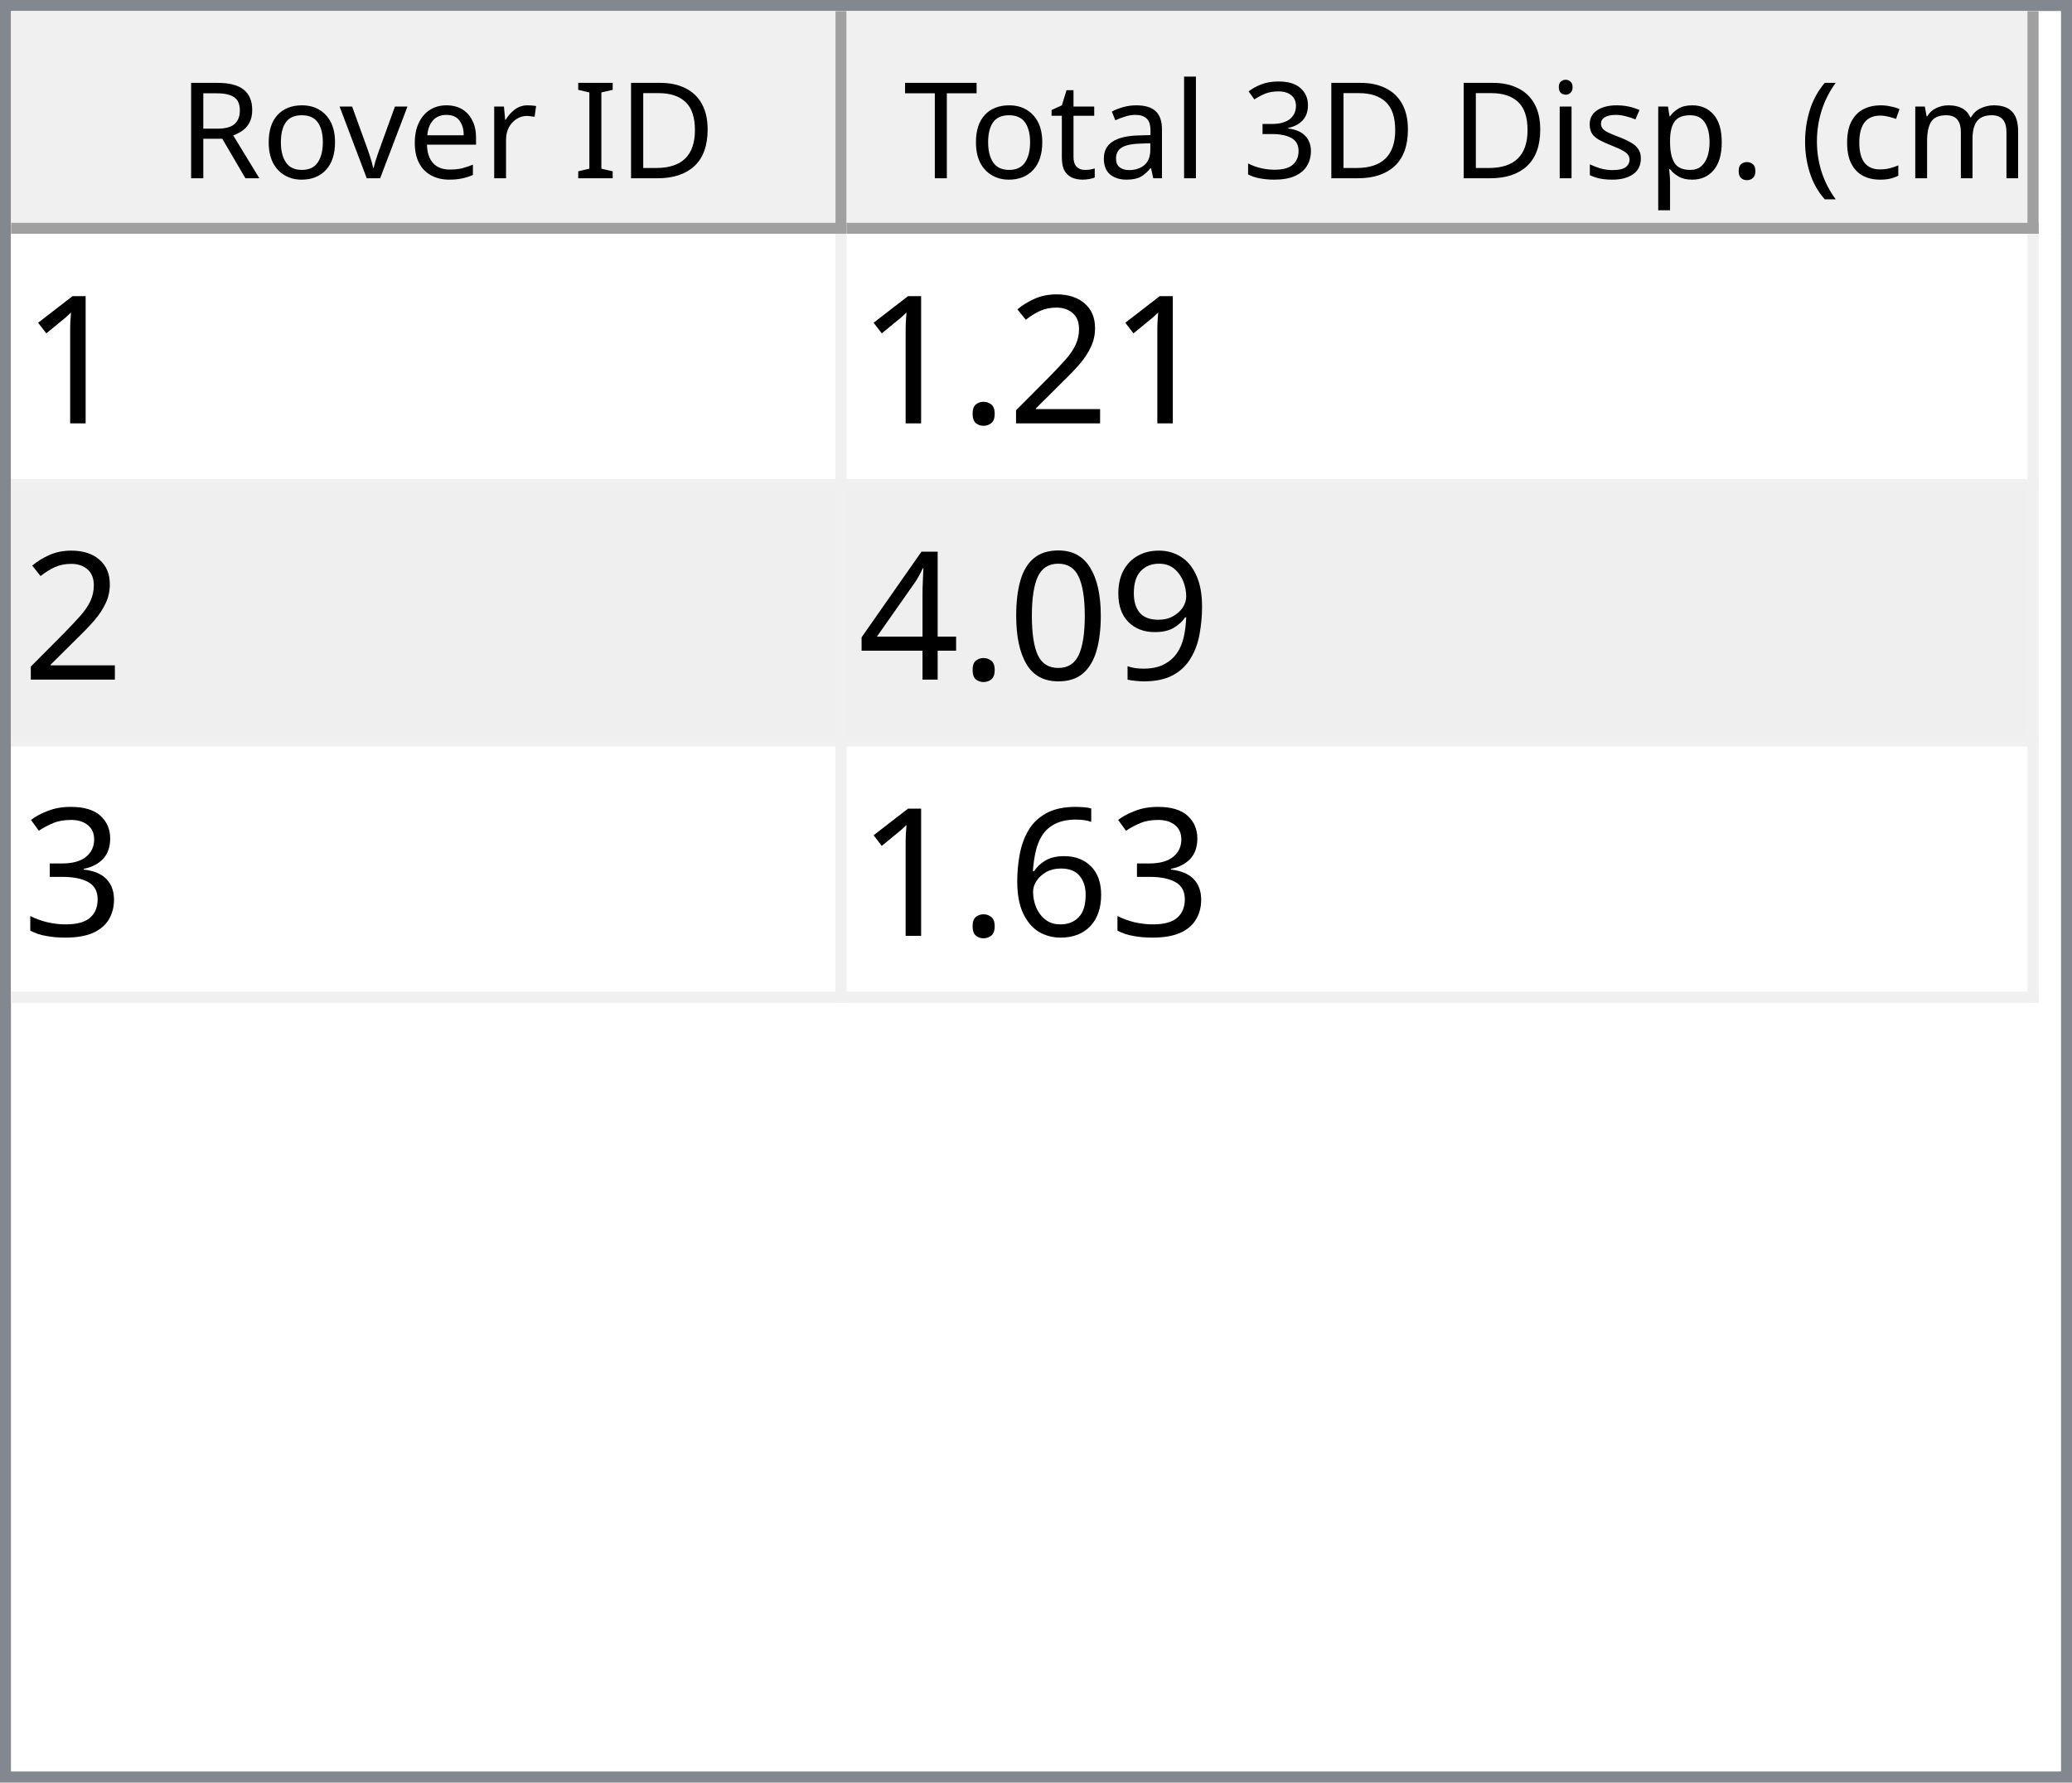
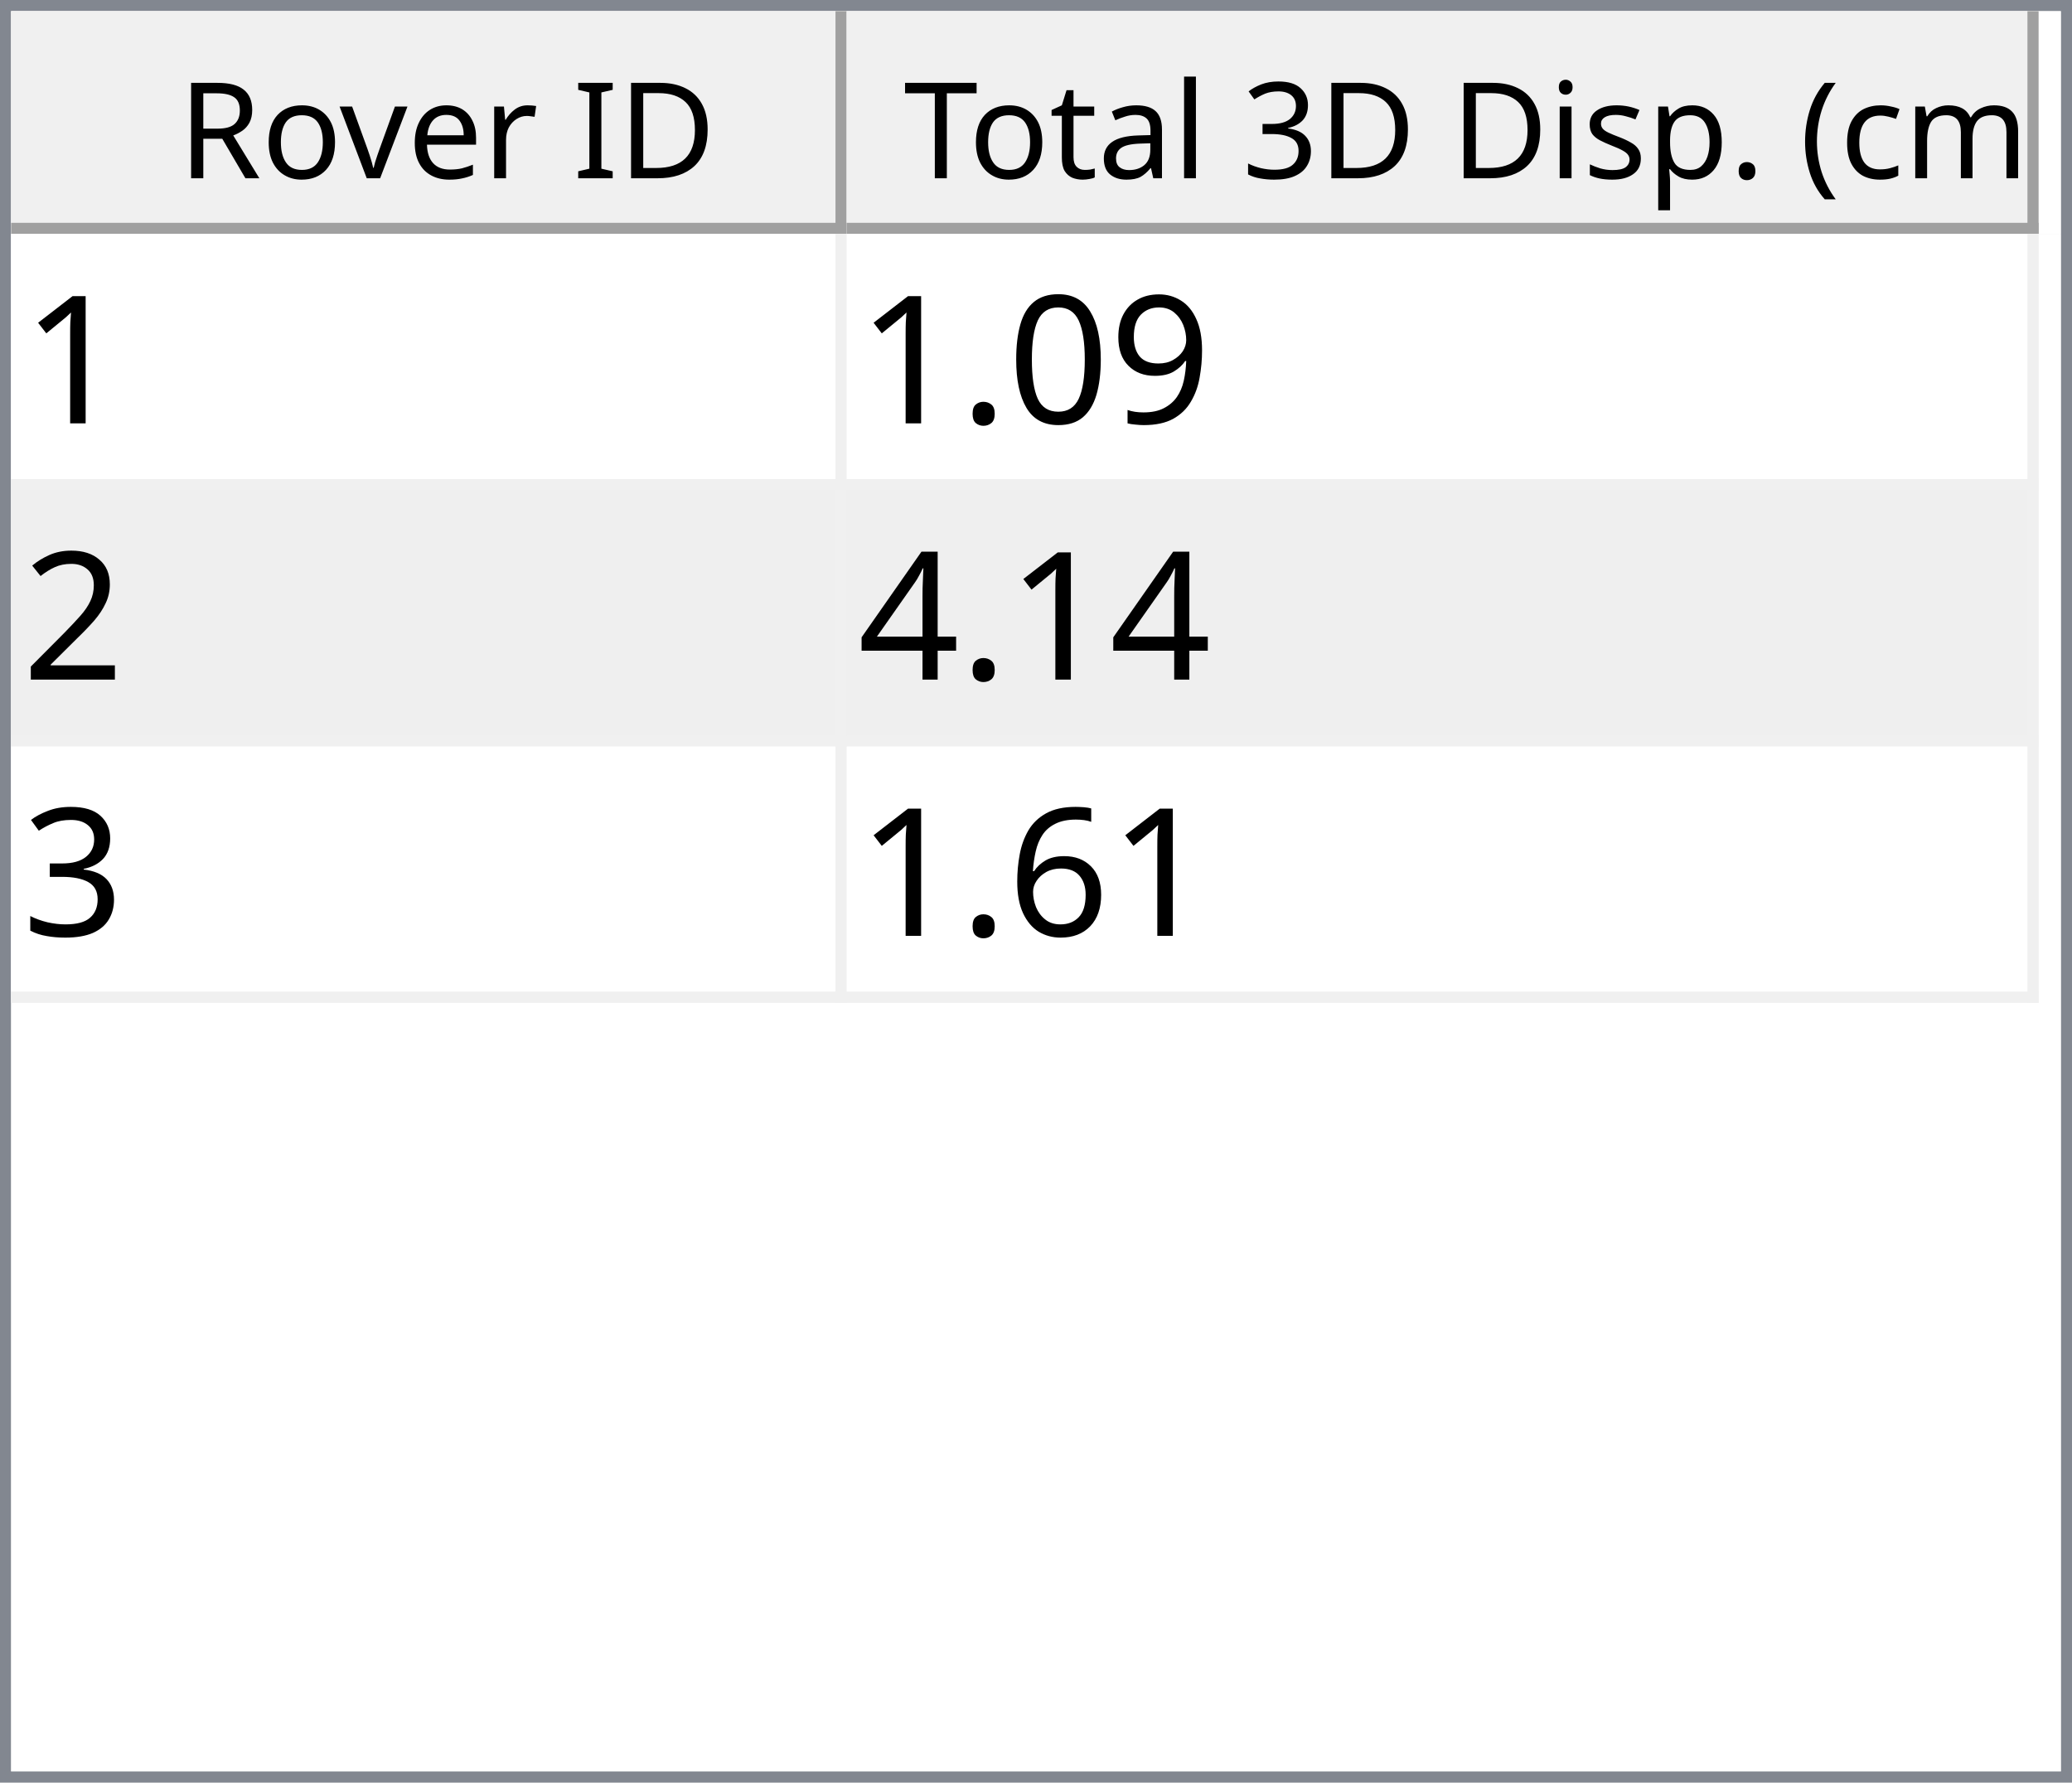
<svg xmlns="http://www.w3.org/2000/svg" style="fill-opacity:1; color-rendering:auto; color-interpolation:auto; text-rendering:auto; stroke:black; stroke-linecap:square; stroke-miterlimit:10; shape-rendering:auto; stroke-opacity:1; fill:black; stroke-dasharray:none; font-weight:normal; stroke-width:1; font-family:'Dialog'; font-style:normal; stroke-linejoin:miter; font-size:12px; stroke-dashoffset:0; image-rendering:auto;" width="186" height="160">
  <defs id="genericDefs" />
  <g>
    <defs id="defs1">
      <clipPath clipPathUnits="userSpaceOnUse" id="clipPath1">
        <path d="M0 0 L186 0 L186 160 L0 160 L0 0 Z" />
      </clipPath>
      <clipPath clipPathUnits="userSpaceOnUse" id="clipPath2">
        <path d="M0 0 L0 160 L186 160 L186 0 Z" />
      </clipPath>
      <clipPath clipPathUnits="userSpaceOnUse" id="clipPath3">
        <path d="M0 0 L0 20 L184 20 L184 0 Z" />
      </clipPath>
      <clipPath clipPathUnits="userSpaceOnUse" id="clipPath4">
        <path d="M0 0 L0 20 L75 20 L75 0 Z" />
      </clipPath>
      <clipPath clipPathUnits="userSpaceOnUse" id="clipPath5">
        <path d="M1 1 L1 19 L74 19 L74 1 Z" />
      </clipPath>
      <clipPath clipPathUnits="userSpaceOnUse" id="clipPath6">
        <path d="M0 0 L0 18 L73 18 L73 0 Z" />
      </clipPath>
      <clipPath clipPathUnits="userSpaceOnUse" id="clipPath7">
        <path d="M-0.5 -0.5 L-0.5 19.5 L74.5 19.5 L74.5 -0.5 Z" />
      </clipPath>
      <clipPath clipPathUnits="userSpaceOnUse" id="clipPath8">
        <path d="M0 0 L0 20 L107 20 L107 0 Z" />
      </clipPath>
      <clipPath clipPathUnits="userSpaceOnUse" id="clipPath9">
        <path d="M1 1 L1 19 L106 19 L106 1 Z" />
      </clipPath>
      <clipPath clipPathUnits="userSpaceOnUse" id="clipPath10">
        <path d="M0 0 L0 18 L105 18 L105 0 Z" />
      </clipPath>
      <clipPath clipPathUnits="userSpaceOnUse" id="clipPath11">
        <path d="M-0.5 -0.5 L-0.5 19.5 L106.5 19.5 L106.5 -0.5 Z" />
      </clipPath>
      <clipPath clipPathUnits="userSpaceOnUse" id="clipPath12">
        <path d="M0 0 L0 138 L184 138 L184 0 Z" />
      </clipPath>
      <clipPath clipPathUnits="userSpaceOnUse" id="clipPath13">
        <path d="M0 0 L0 69 L182 69 L182 0 Z" />
      </clipPath>
      <clipPath clipPathUnits="userSpaceOnUse" id="clipPath14">
        <path d="M-0.5 -0.5 L-0.5 68.5 L181.5 68.5 L181.5 -0.5 Z" />
      </clipPath>
      <clipPath clipPathUnits="userSpaceOnUse" id="clipPath15">
        <path d="M0 0 L0 22 L74 22 L74 0 Z" />
      </clipPath>
      <clipPath clipPathUnits="userSpaceOnUse" id="clipPath16">
        <path d="M0 0 L0 22 L106 22 L106 0 Z" />
      </clipPath>
      <font horiz-adv-x="64.551" id="font1">
        <font-face ascent="107.91" descent="25.098" units-per-em="100" style="font-style:normal; font-family:Segoe UI; font-weight:normal;" />
        <missing-glyph horiz-adv-x="64.551" d="M8.109 0 L8.109 68.266 L56.453 68.266 L56.453 0 L8.109 0 ZM15.328 7.234 L49.219 7.234 L49.219 61.031 L15.328 61.031 L15.328 7.234 Z" />
        <glyph unicode="D" horiz-adv-x="70.117" d="M9.188 0 L9.188 70.016 L28.516 70.016 Q65.531 70.016 65.531 35.891 Q65.531 19.672 55.25 9.836 Q44.969 0 27.734 0 L9.188 0 ZM17.391 62.594 L17.391 7.422 L27.828 7.422 Q41.609 7.422 49.273 14.797 Q56.938 22.172 56.938 35.688 Q56.938 62.594 28.328 62.594 L17.391 62.594 Z" />
        <glyph unicode="I" horiz-adv-x="26.611" d="M17.391 0 L9.188 0 L9.188 70.016 L17.391 70.016 L17.391 0 Z" />
        <glyph unicode=" " horiz-adv-x="27.393" d="" />
        <glyph unicode="r" horiz-adv-x="34.766" d="M34.188 41.891 Q32.078 43.5 28.125 43.5 Q23 43.5 19.555 38.672 Q16.109 33.844 16.109 25.484 L16.109 0 L8.109 0 L8.109 50 L16.109 50 L16.109 39.703 L16.312 39.703 Q18.016 44.969 21.531 47.922 Q25.047 50.875 29.391 50.875 Q32.516 50.875 34.188 50.203 L34.188 41.891 Z" />
        <glyph unicode="e" horiz-adv-x="52.295" d="M48.297 23 L12.984 23 Q13.188 14.656 17.484 10.109 Q21.781 5.562 29.297 5.562 Q37.75 5.562 44.828 11.141 L44.828 3.609 Q38.234 -1.172 27.391 -1.172 Q16.797 -1.172 10.742 5.641 Q4.688 12.453 4.688 24.812 Q4.688 36.469 11.305 43.82 Q17.922 51.172 27.734 51.172 Q37.547 51.172 42.922 44.828 Q48.297 38.484 48.297 27.203 L48.297 23 ZM40.094 29.781 Q40.047 36.719 36.75 40.578 Q33.453 44.438 27.594 44.438 Q21.922 44.438 17.969 40.383 Q14.016 36.328 13.094 29.781 L40.094 29.781 Z" />
        <glyph unicode="v" horiz-adv-x="47.9" d="M47.406 50 L27.484 0 L19.625 0 L0.688 50 L9.469 50 L22.172 13.672 Q23.578 9.672 23.922 6.688 L24.125 6.688 Q24.609 10.453 25.688 13.484 L38.969 50 L47.406 50 Z" />
        <glyph unicode="o" horiz-adv-x="58.594" d="M29 -1.172 Q17.922 -1.172 11.305 5.836 Q4.688 12.844 4.688 24.422 Q4.688 37.016 11.57 44.094 Q18.453 51.172 30.172 51.172 Q41.359 51.172 47.633 44.289 Q53.906 37.406 53.906 25.203 Q53.906 13.234 47.141 6.031 Q40.375 -1.172 29 -1.172 ZM29.594 44.438 Q21.875 44.438 17.383 39.188 Q12.891 33.938 12.891 24.703 Q12.891 15.828 17.43 10.695 Q21.969 5.562 29.594 5.562 Q37.359 5.562 41.531 10.594 Q45.703 15.625 45.703 24.906 Q45.703 34.281 41.531 39.359 Q37.359 44.438 29.594 44.438 Z" />
        <glyph unicode="R" horiz-adv-x="59.814" d="M59.375 0 L49.609 0 L37.891 19.625 Q36.281 22.359 34.766 24.289 Q33.25 26.219 31.664 27.438 Q30.078 28.656 28.25 29.219 Q26.422 29.781 24.125 29.781 L17.391 29.781 L17.391 0 L9.188 0 L9.188 70.016 L30.078 70.016 Q34.672 70.016 38.555 68.867 Q42.438 67.719 45.289 65.375 Q48.141 63.031 49.758 59.547 Q51.375 56.062 51.375 51.375 Q51.375 47.703 50.273 44.656 Q49.172 41.609 47.148 39.211 Q45.125 36.812 42.266 35.133 Q39.406 33.453 35.844 32.516 L35.844 32.328 Q37.594 31.547 38.891 30.547 Q40.188 29.547 41.359 28.18 Q42.531 26.812 43.68 25.078 Q44.828 23.344 46.234 21.047 L59.375 0 ZM17.391 62.594 L17.391 37.203 L28.516 37.203 Q31.594 37.203 34.203 38.133 Q36.812 39.062 38.719 40.797 Q40.625 42.531 41.703 45.047 Q42.781 47.562 42.781 50.688 Q42.781 56.297 39.141 59.445 Q35.5 62.594 28.609 62.594 L17.391 62.594 Z" />
        <glyph unicode=")" horiz-adv-x="30.176" d="M8.297 -15.922 L1.172 -15.922 Q16.406 2.344 16.406 26.812 Q16.406 51.469 1.078 70.016 L8.297 70.016 Q23.531 52.156 23.531 26.703 Q23.531 1.375 8.297 -15.922 Z" />
        <glyph unicode="m" horiz-adv-x="86.133" d="M79.109 0 L71.094 0 L71.094 28.719 Q71.094 37.016 68.531 40.727 Q65.969 44.438 59.906 44.438 Q54.781 44.438 51.195 39.75 Q47.609 35.062 47.609 28.516 L47.609 0 L39.594 0 L39.594 29.688 Q39.594 44.438 28.219 44.438 Q22.953 44.438 19.531 40.016 Q16.109 35.594 16.109 28.516 L16.109 0 L8.109 0 L8.109 50 L16.109 50 L16.109 42.094 L16.312 42.094 Q21.625 51.172 31.844 51.172 Q36.969 51.172 40.773 48.312 Q44.578 45.453 46 40.828 Q51.562 51.172 62.594 51.172 Q79.109 51.172 79.109 30.812 L79.109 0 Z" />
        <glyph unicode="c" horiz-adv-x="46.191" d="M42.188 2.297 Q36.422 -1.172 28.516 -1.172 Q17.828 -1.172 11.258 5.789 Q4.688 12.75 4.688 23.828 Q4.688 36.188 11.766 43.68 Q18.844 51.172 30.672 51.172 Q37.25 51.172 42.281 48.734 L42.281 40.531 Q36.719 44.438 30.375 44.438 Q22.703 44.438 17.797 38.945 Q12.891 33.453 12.891 24.516 Q12.891 15.719 17.508 10.641 Q22.125 5.562 29.891 5.562 Q36.422 5.562 42.188 9.906 L42.188 2.297 Z" />
        <glyph unicode="(" horiz-adv-x="30.176" d="M29.109 -15.922 L21.969 -15.922 Q6.844 1.375 6.844 26.703 Q6.844 52.156 21.969 70.016 L29.203 70.016 Q13.875 51.469 13.875 26.812 Q13.875 2.344 29.109 -15.922 Z" />
        <glyph unicode="." horiz-adv-x="21.68" d="M10.891 -1.078 Q8.641 -1.078 7.055 0.539 Q5.469 2.156 5.469 4.391 Q5.469 6.641 7.055 8.273 Q8.641 9.906 10.891 9.906 Q13.188 9.906 14.797 8.273 Q16.406 6.641 16.406 4.391 Q16.406 2.156 14.797 0.539 Q13.188 -1.078 10.891 -1.078 Z" />
        <glyph unicode="p" horiz-adv-x="58.789" d="M16.312 7.234 L16.109 7.234 L16.109 -23 L8.109 -23 L8.109 50 L16.109 50 L16.109 41.219 L16.312 41.219 Q22.219 51.172 33.594 51.172 Q43.266 51.172 48.688 44.461 Q54.109 37.75 54.109 26.469 Q54.109 13.922 48 6.375 Q41.891 -1.172 31.297 -1.172 Q21.578 -1.172 16.312 7.234 ZM16.109 27.391 L16.109 20.406 Q16.109 14.203 20.141 9.883 Q24.172 5.562 30.375 5.562 Q37.641 5.562 41.773 11.133 Q45.906 16.703 45.906 26.609 Q45.906 34.969 42.047 39.703 Q38.188 44.438 31.594 44.438 Q24.609 44.438 20.359 39.578 Q16.109 34.719 16.109 27.391 Z" />
        <glyph unicode="s" horiz-adv-x="42.432" d="M5.078 1.812 L5.078 10.406 Q11.625 5.562 19.484 5.562 Q30.031 5.562 30.031 12.594 Q30.031 14.594 29.125 15.992 Q28.219 17.391 26.68 18.461 Q25.141 19.531 23.07 20.383 Q21 21.234 18.609 22.172 Q15.281 23.484 12.766 24.828 Q10.25 26.172 8.57 27.859 Q6.891 29.547 6.031 31.695 Q5.172 33.844 5.172 36.719 Q5.172 40.234 6.789 42.945 Q8.406 45.656 11.086 47.484 Q13.766 49.312 17.211 50.242 Q20.656 51.172 24.312 51.172 Q30.812 51.172 35.938 48.922 L35.938 40.828 Q30.422 44.438 23.25 44.438 Q21 44.438 19.195 43.922 Q17.391 43.406 16.094 42.477 Q14.797 41.547 14.086 40.258 Q13.375 38.969 13.375 37.406 Q13.375 35.453 14.086 34.133 Q14.797 32.812 16.164 31.789 Q17.531 30.766 19.484 29.938 Q21.438 29.109 23.922 28.125 Q27.25 26.859 29.883 25.516 Q32.516 24.172 34.375 22.484 Q36.234 20.797 37.234 18.602 Q38.234 16.406 38.234 13.375 Q38.234 9.672 36.602 6.938 Q34.969 4.203 32.234 2.398 Q29.5 0.594 25.93 -0.289 Q22.359 -1.172 18.453 -1.172 Q10.75 -1.172 5.078 1.812 Z" />
        <glyph unicode="i" horiz-adv-x="24.219" d="M12.203 62.703 Q10.062 62.703 8.547 64.164 Q7.031 65.625 7.031 67.875 Q7.031 70.125 8.547 71.609 Q10.062 73.094 12.203 73.094 Q14.406 73.094 15.945 71.609 Q17.484 70.125 17.484 67.875 Q17.484 65.719 15.945 64.211 Q14.406 62.703 12.203 62.703 ZM16.109 0 L8.109 0 L8.109 50 L16.109 50 L16.109 0 Z" />
        <glyph unicode="3" horiz-adv-x="53.906" d="M46.531 19.828 Q46.531 15.094 44.75 11.211 Q42.969 7.328 39.719 4.57 Q36.469 1.812 31.93 0.297 Q27.391 -1.219 21.922 -1.219 Q11.922 -1.219 6 2.594 L6 11.188 Q13.094 5.609 22.219 5.609 Q25.875 5.609 28.828 6.539 Q31.781 7.469 33.906 9.227 Q36.031 10.984 37.18 13.477 Q38.328 15.969 38.328 19.094 Q38.328 32.812 18.797 32.812 L12.984 32.812 L12.984 39.594 L18.5 39.594 Q35.797 39.594 35.797 52.484 Q35.797 64.406 22.609 64.406 Q15.188 64.406 8.688 59.422 L8.688 67.188 Q15.375 71.188 24.609 71.188 Q29 71.188 32.57 69.969 Q36.141 68.75 38.68 66.555 Q41.219 64.359 42.609 61.281 Q44 58.203 44 54.5 Q44 40.672 30.031 36.719 L30.031 36.531 Q33.594 36.141 36.625 34.797 Q39.656 33.453 41.852 31.305 Q44.047 29.156 45.289 26.25 Q46.531 23.344 46.531 19.828 Z" />
        <glyph unicode="l" horiz-adv-x="24.219" d="M16.109 0 L8.109 0 L8.109 74.031 L16.109 74.031 L16.109 0 Z" />
        <glyph unicode="a" horiz-adv-x="50.879" d="M43.891 0 L35.891 0 L35.891 7.812 L35.688 7.812 Q30.469 -1.172 20.312 -1.172 Q12.844 -1.172 8.617 2.781 Q4.391 6.734 4.391 13.281 Q4.391 27.297 20.906 29.594 L35.891 31.688 Q35.891 44.438 25.594 44.438 Q16.547 44.438 9.281 38.281 L9.281 46.484 Q16.656 51.172 26.266 51.172 Q43.891 51.172 43.891 32.516 L43.891 0 ZM35.891 25.297 L23.828 23.641 Q18.266 22.859 15.43 20.875 Q12.594 18.891 12.594 13.875 Q12.594 10.203 15.211 7.883 Q17.828 5.562 22.172 5.562 Q28.125 5.562 32.008 9.742 Q35.891 13.922 35.891 20.312 L35.891 25.297 Z" />
        <glyph unicode="t" horiz-adv-x="33.887" d="M31.297 0.484 Q28.469 -1.078 23.828 -1.078 Q10.688 -1.078 10.688 13.578 L10.688 43.172 L2.094 43.172 L2.094 50 L10.688 50 L10.688 62.203 L18.703 64.797 L18.703 50 L31.297 50 L31.297 43.172 L18.703 43.172 L18.703 14.984 Q18.703 9.969 20.414 7.82 Q22.125 5.672 26.078 5.672 Q29.109 5.672 31.297 7.328 L31.297 0.484 Z" />
        <glyph unicode="T" horiz-adv-x="52.393" d="M50.594 62.594 L30.375 62.594 L30.375 0 L22.172 0 L22.172 62.594 L2 62.594 L2 70.016 L50.594 70.016 L50.594 62.594 Z" />
      </font>
      <font horiz-adv-x="75.0" id="font2">
        <font-face ascent="100.537" descent="21.973" units-per-em="100" style="font-style:normal; font-family:sans-serif; font-weight:normal;" />
        <missing-glyph horiz-adv-x="75.0" d="M12.5 0 L12.5 62.5 L62.5 62.5 L62.5 0 L12.5 0 ZM14.062 1.562 L60.938 1.562 L60.938 60.938 L14.062 60.938 L14.062 1.562 Z" />
        <glyph unicode="1" horiz-adv-x="55.615" d="M37.25 0 L28.469 0 L28.469 56 Q25.297 52.984 20.141 49.953 Q14.984 46.922 10.891 45.406 L10.891 53.906 Q18.266 57.375 23.781 62.305 Q29.297 67.234 31.594 71.875 L37.25 71.875 L37.25 0 Z" />
-         <glyph unicode="2" horiz-adv-x="55.615" d="M50.344 8.453 L50.344 0 L3.031 0 Q2.938 3.172 4.047 6.109 Q5.859 10.938 9.836 15.625 Q13.812 20.312 21.344 26.469 Q33.016 36.031 37.117 41.625 Q41.219 47.219 41.219 52.203 Q41.219 57.422 37.477 61.008 Q33.734 64.594 27.734 64.594 Q21.391 64.594 17.578 60.789 Q13.766 56.984 13.719 50.25 L4.688 51.172 Q5.609 61.281 11.664 66.578 Q17.719 71.875 27.938 71.875 Q38.234 71.875 44.242 66.164 Q50.25 60.453 50.25 52 Q50.25 47.703 48.492 43.555 Q46.734 39.406 42.656 34.812 Q38.578 30.219 29.109 22.219 Q21.188 15.578 18.945 13.211 Q16.703 10.844 15.234 8.453 L50.344 8.453 Z" />
-         <glyph unicode="." horiz-adv-x="27.783" d="M9.078 0 L9.078 10.016 L19.094 10.016 L19.094 0 L9.078 0 Z" />
        <glyph unicode="9" horiz-adv-x="55.615" d="M5.469 16.547 L13.922 17.328 Q14.984 11.375 18.016 8.688 Q21.047 6 25.781 6 Q29.828 6 32.883 7.859 Q35.938 9.719 37.891 12.82 Q39.844 15.922 41.164 21.195 Q42.484 26.469 42.484 31.938 Q42.484 32.516 42.438 33.688 Q39.797 29.5 35.234 26.883 Q30.672 24.266 25.344 24.266 Q16.453 24.266 10.305 30.711 Q4.156 37.156 4.156 47.703 Q4.156 58.594 10.578 65.234 Q17 71.875 26.656 71.875 Q33.641 71.875 39.43 68.117 Q45.219 64.359 48.219 57.398 Q51.219 50.438 51.219 37.25 Q51.219 23.531 48.242 15.406 Q45.266 7.281 39.383 3.031 Q33.5 -1.219 25.594 -1.219 Q17.188 -1.219 11.867 3.445 Q6.547 8.109 5.469 16.547 ZM41.453 48.141 Q41.453 55.719 37.43 60.156 Q33.406 64.594 27.734 64.594 Q21.875 64.594 17.531 59.812 Q13.188 55.031 13.188 47.406 Q13.188 40.578 17.312 36.305 Q21.438 32.031 27.484 32.031 Q33.594 32.031 37.523 36.305 Q41.453 40.578 41.453 48.141 Z" />
        <glyph unicode="0" horiz-adv-x="55.615" d="M4.156 35.297 Q4.156 48 6.766 55.742 Q9.375 63.484 14.523 67.68 Q19.672 71.875 27.484 71.875 Q33.25 71.875 37.594 69.555 Q41.938 67.234 44.773 62.867 Q47.609 58.5 49.219 52.227 Q50.828 45.953 50.828 35.297 Q50.828 22.703 48.242 14.969 Q45.656 7.234 40.508 3.008 Q35.359 -1.219 27.484 -1.219 Q17.141 -1.219 11.234 6.203 Q4.156 15.141 4.156 35.297 ZM13.188 35.297 Q13.188 17.672 17.312 11.836 Q21.438 6 27.484 6 Q33.547 6 37.672 11.859 Q41.797 17.719 41.797 35.297 Q41.797 52.984 37.672 58.789 Q33.547 64.594 27.391 64.594 Q21.344 64.594 17.719 59.469 Q13.188 52.938 13.188 35.297 Z" />
+         <glyph unicode="." horiz-adv-x="27.783" d="M9.078 0 L9.078 10.016 L19.094 10.016 L19.094 0 L9.078 0 Z" />
+         <glyph unicode="2" horiz-adv-x="55.615" d="M50.344 8.453 L50.344 0 L3.031 0 Q2.938 3.172 4.047 6.109 Q5.859 10.938 9.836 15.625 Q13.812 20.312 21.344 26.469 Q33.016 36.031 37.117 41.625 Q41.219 47.219 41.219 52.203 Q41.219 57.422 37.477 61.008 Q33.734 64.594 27.734 64.594 Q21.391 64.594 17.578 60.789 Q13.766 56.984 13.719 50.25 L4.688 51.172 Q5.609 61.281 11.664 66.578 Q17.719 71.875 27.938 71.875 Q38.234 71.875 44.242 66.164 Q50.25 60.453 50.25 52 Q50.25 47.703 48.492 43.555 Q46.734 39.406 42.656 34.812 Q38.578 30.219 29.109 22.219 Q21.188 15.578 18.945 13.211 Q16.703 10.844 15.234 8.453 L50.344 8.453 Z" />
        <glyph unicode="4" horiz-adv-x="55.615" d="M32.328 0 L32.328 17.141 L1.266 17.141 L1.266 25.203 L33.938 71.578 L41.109 71.578 L41.109 25.203 L50.781 25.203 L50.781 17.141 L41.109 17.141 L41.109 0 L32.328 0 ZM32.328 25.203 L32.328 57.469 L9.906 25.203 L32.328 25.203 Z" />
        <glyph unicode="3" horiz-adv-x="55.615" d="M4.203 18.891 L12.984 20.062 Q14.5 12.594 18.141 9.297 Q21.781 6 27 6 Q33.203 6 37.477 10.297 Q41.75 14.594 41.75 20.953 Q41.75 27 37.797 30.93 Q33.844 34.859 27.734 34.859 Q25.25 34.859 21.531 33.891 L22.516 41.609 Q23.391 41.5 23.922 41.5 Q29.547 41.5 34.039 44.43 Q38.531 47.359 38.531 53.469 Q38.531 58.297 35.258 61.477 Q31.984 64.656 26.812 64.656 Q21.688 64.656 18.266 61.43 Q14.844 58.203 13.875 51.766 L5.078 53.328 Q6.688 62.156 12.398 67.016 Q18.109 71.875 26.609 71.875 Q32.469 71.875 37.398 69.359 Q42.328 66.844 44.945 62.5 Q47.562 58.156 47.562 53.266 Q47.562 48.641 45.07 44.828 Q42.578 41.016 37.703 38.766 Q44.047 37.312 47.562 32.695 Q51.078 28.078 51.078 21.141 Q51.078 11.766 44.242 5.25 Q37.406 -1.266 26.953 -1.266 Q17.531 -1.266 11.305 4.352 Q5.078 9.969 4.203 18.891 Z" />
        <glyph unicode="6" horiz-adv-x="55.615" d="M49.75 54.047 L41.016 53.375 Q39.844 58.547 37.703 60.891 Q34.125 64.656 28.906 64.656 Q24.703 64.656 21.531 62.312 Q17.391 59.281 14.992 53.469 Q12.594 47.656 12.5 36.922 Q15.672 41.75 20.266 44.094 Q24.859 46.438 29.891 46.438 Q38.672 46.438 44.852 39.969 Q51.031 33.5 51.031 23.25 Q51.031 16.5 48.125 10.719 Q45.219 4.938 40.141 1.859 Q35.062 -1.219 28.609 -1.219 Q17.625 -1.219 10.695 6.859 Q3.766 14.938 3.766 33.5 Q3.766 54.25 11.422 63.672 Q18.109 71.875 29.438 71.875 Q37.891 71.875 43.289 67.141 Q48.688 62.406 49.75 54.047 ZM13.875 23.188 Q13.875 18.656 15.797 14.508 Q17.719 10.359 21.188 8.18 Q24.656 6 28.469 6 Q34.031 6 38.039 10.492 Q42.047 14.984 42.047 22.703 Q42.047 30.125 38.086 34.398 Q34.125 38.672 28.125 38.672 Q22.172 38.672 18.023 34.398 Q13.875 30.125 13.875 23.188 Z" />
      </font>
    </defs>
    <g style="fill:white; stroke:white;">
      <rect x="0" y="0" width="186" style="clip-path:url(#clipPath1); stroke:none;" height="160" />
    </g>
    <g style="fill:white; text-rendering:optimizeSpeed; color-rendering:optimizeSpeed; image-rendering:optimizeSpeed; shape-rendering:crispEdges; stroke:white; color-interpolation:sRGB;">
      <rect x="0" width="186" height="160" y="0" style="stroke:none;" />
      <path style="stroke:none;" d="M0 160 L186 160 L186 0 L0 0 Z" />
    </g>
    <g style="fill:rgb(240,240,240); font-family:'Segoe UI'; stroke:rgb(240,240,240);">
      <rect x="0" y="0" width="186" style="clip-path:url(#clipPath2); stroke:none;" height="160" />
    </g>
    <g style="fill:rgb(130,135,144); font-family:'Segoe UI'; stroke:rgb(130,135,144);">
      <path d="M0 0 L186 0 L186 160 L0 160 L0 0 ZM1 1 L185 1 L185 159 L1 159 L1 1 Z" style="fill-rule:evenodd; clip-path:url(#clipPath2); stroke:none;" />
    </g>
    <g style="fill:white; font-family:'Segoe UI'; stroke:white;" transform="translate(1,1)">
      <rect x="0" y="0" width="184" style="clip-path:url(#clipPath3); stroke:none;" height="20" />
    </g>
    <g style="fill:rgb(240,240,240); font-family:'Segoe UI'; stroke:rgb(240,240,240);" transform="translate(1,1)">
      <rect x="0" y="0" width="75" style="clip-path:url(#clipPath4); stroke:none;" height="20" />
    </g>
    <g style="font-family:'Segoe UI';" transform="translate(2,2)">
      <text x="14" xml:space="preserve" y="14" style="clip-path:url(#clipPath6); stroke:none;">Rover ID</text>
    </g>
    <g style="fill:rgb(160,160,160); font-family:'Segoe UI'; stroke:rgb(160,160,160); stroke-linejoin:bevel;" transform="translate(1.5,1.5)">
      <line x1="74" x2="74" y1="0" style="fill:none; clip-path:url(#clipPath7);" y2="19" />
    </g>
    <g style="fill:rgb(160,160,160); font-family:'Segoe UI'; stroke:rgb(160,160,160); stroke-linejoin:bevel;" transform="matrix(1,0,0,1,1,1) translate(0.5,0.5)">
      <line x1="0" x2="74" y1="19" style="fill:none; clip-path:url(#clipPath7);" y2="19" />
    </g>
    <g style="fill:rgb(240,240,240); font-family:'Segoe UI'; stroke:rgb(240,240,240);" transform="translate(76,1)">
      <rect x="0" y="0" width="107" style="clip-path:url(#clipPath8); stroke:none;" height="20" />
    </g>
    <g style="font-family:'Segoe UI';" transform="translate(77,2)">
      <text x="1" xml:space="preserve" y="14" style="clip-path:url(#clipPath10); stroke:none;"> Total 3D Disp. (cm)</text>
    </g>
    <g style="fill:rgb(160,160,160); font-family:'Segoe UI'; stroke:rgb(160,160,160); stroke-linejoin:bevel;" transform="translate(76.5,1.5)">
      <line x1="106" x2="106" y1="0" style="fill:none; clip-path:url(#clipPath11);" y2="19" />
    </g>
    <g style="fill:rgb(160,160,160); font-family:'Segoe UI'; stroke:rgb(160,160,160); stroke-linejoin:bevel;" transform="matrix(1,0,0,1,76,1) translate(0.5,0.5)">
      <line x1="0" x2="106" y1="19" style="fill:none; clip-path:url(#clipPath11);" y2="19" />
    </g>
    <g style="fill:white; font-family:'Segoe UI'; stroke:white;" transform="translate(1,21)">
      <rect x="0" y="0" width="184" style="clip-path:url(#clipPath12); stroke:none;" height="138" />
    </g>
    <g style="fill:rgb(240,240,240); font-size:16px; font-family:sans-serif; stroke:rgb(240,240,240);" transform="translate(1,21)">
      <rect x="0" y="0" width="182" style="clip-path:url(#clipPath13); stroke:none;" height="69" />
      <line transform="translate(0.5,0.5)" x1="0" x2="181" y1="22" style="clip-path:url(#clipPath14); fill:none; stroke-linejoin:bevel;" y2="22" />
    </g>
    <g transform="matrix(1,0,0,1,1,21) translate(0.5,0.5)" style="fill:rgb(240,240,240); font-size:16px; font-family:sans-serif; stroke:rgb(240,240,240); stroke-linejoin:bevel;">
      <line x1="0" x2="181" y1="45" style="fill:none; clip-path:url(#clipPath14);" y2="45" />
    </g>
    <g transform="matrix(1,0,0,1,1,21) translate(0.5,0.5)" style="fill:rgb(240,240,240); font-size:16px; font-family:sans-serif; stroke:rgb(240,240,240); stroke-linejoin:bevel;">
      <line x1="0" x2="181" y1="68" style="fill:none; clip-path:url(#clipPath14);" y2="68" />
    </g>
    <g transform="matrix(1,0,0,1,1,21) translate(0.5,0.5)" style="fill:rgb(240,240,240); font-size:16px; font-family:sans-serif; stroke:rgb(240,240,240); stroke-linejoin:bevel;">
      <line x1="74" x2="74" y1="0" style="fill:none; clip-path:url(#clipPath14);" y2="68" />
    </g>
    <g transform="matrix(1,0,0,1,1,21) translate(0.5,0.5)" style="fill:rgb(240,240,240); font-size:16px; font-family:sans-serif; stroke:rgb(240,240,240); stroke-linejoin:bevel;">
      <line x1="181" x2="181" y1="0" style="fill:none; clip-path:url(#clipPath14);" y2="68" />
    </g>
    <g style="fill:white; font-size:16px; font-family:sans-serif; stroke:white;" transform="matrix(1,0,0,1,1,21)">
      <rect x="0" y="0" width="74" style="clip-path:url(#clipPath15); stroke:none;" height="22" />
      <text x="1" y="17" style="fill:black; clip-path:url(#clipPath15); stroke:none;" xml:space="preserve">1</text>
    </g>
    <g style="fill:white; font-size:16px; font-family:sans-serif; stroke:white;" transform="matrix(1,0,0,1,1,21) translate(75,0)">
      <rect x="0" y="0" width="106" style="clip-path:url(#clipPath16); stroke:none;" height="22" />
-       <text x="1" y="17" style="fill:black; clip-path:url(#clipPath16); stroke:none;" xml:space="preserve">1.21</text>
+       <text x="1" y="17" style="fill:black; clip-path:url(#clipPath16); stroke:none;" xml:space="preserve">1.09</text>
    </g>
    <g style="fill:rgb(239,239,239); font-size:16px; font-family:sans-serif; stroke:rgb(239,239,239);" transform="matrix(1,0,0,1,1,21) translate(0,23)">
      <rect x="0" y="0" width="74" style="clip-path:url(#clipPath15); stroke:none;" height="22" />
      <text x="1" y="17" style="fill:black; clip-path:url(#clipPath15); stroke:none;" xml:space="preserve">2</text>
    </g>
    <g style="fill:rgb(239,239,239); font-size:16px; font-family:sans-serif; stroke:rgb(239,239,239);" transform="matrix(1,0,0,1,1,21) translate(75,23)">
      <rect x="0" y="0" width="106" style="clip-path:url(#clipPath16); stroke:none;" height="22" />
-       <text x="1" y="17" style="fill:black; clip-path:url(#clipPath16); stroke:none;" xml:space="preserve">4.09</text>
+       <text x="1" y="17" style="fill:black; clip-path:url(#clipPath16); stroke:none;" xml:space="preserve">4.14</text>
    </g>
    <g style="fill:white; font-size:16px; font-family:sans-serif; stroke:white;" transform="matrix(1,0,0,1,1,21) translate(0,46)">
      <rect x="0" y="0" width="74" style="clip-path:url(#clipPath15); stroke:none;" height="22" />
      <text x="1" y="17" style="fill:black; clip-path:url(#clipPath15); stroke:none;" xml:space="preserve">3</text>
    </g>
    <g style="fill:white; font-size:16px; font-family:sans-serif; stroke:white;" transform="matrix(1,0,0,1,1,21) translate(75,46)">
      <rect x="0" y="0" width="106" style="clip-path:url(#clipPath16); stroke:none;" height="22" />
-       <text x="1" y="17" style="fill:black; clip-path:url(#clipPath16); stroke:none;" xml:space="preserve">1.63</text>
+       <text x="1" y="17" style="fill:black; clip-path:url(#clipPath16); stroke:none;" xml:space="preserve">1.61</text>
    </g>
  </g>
</svg>
